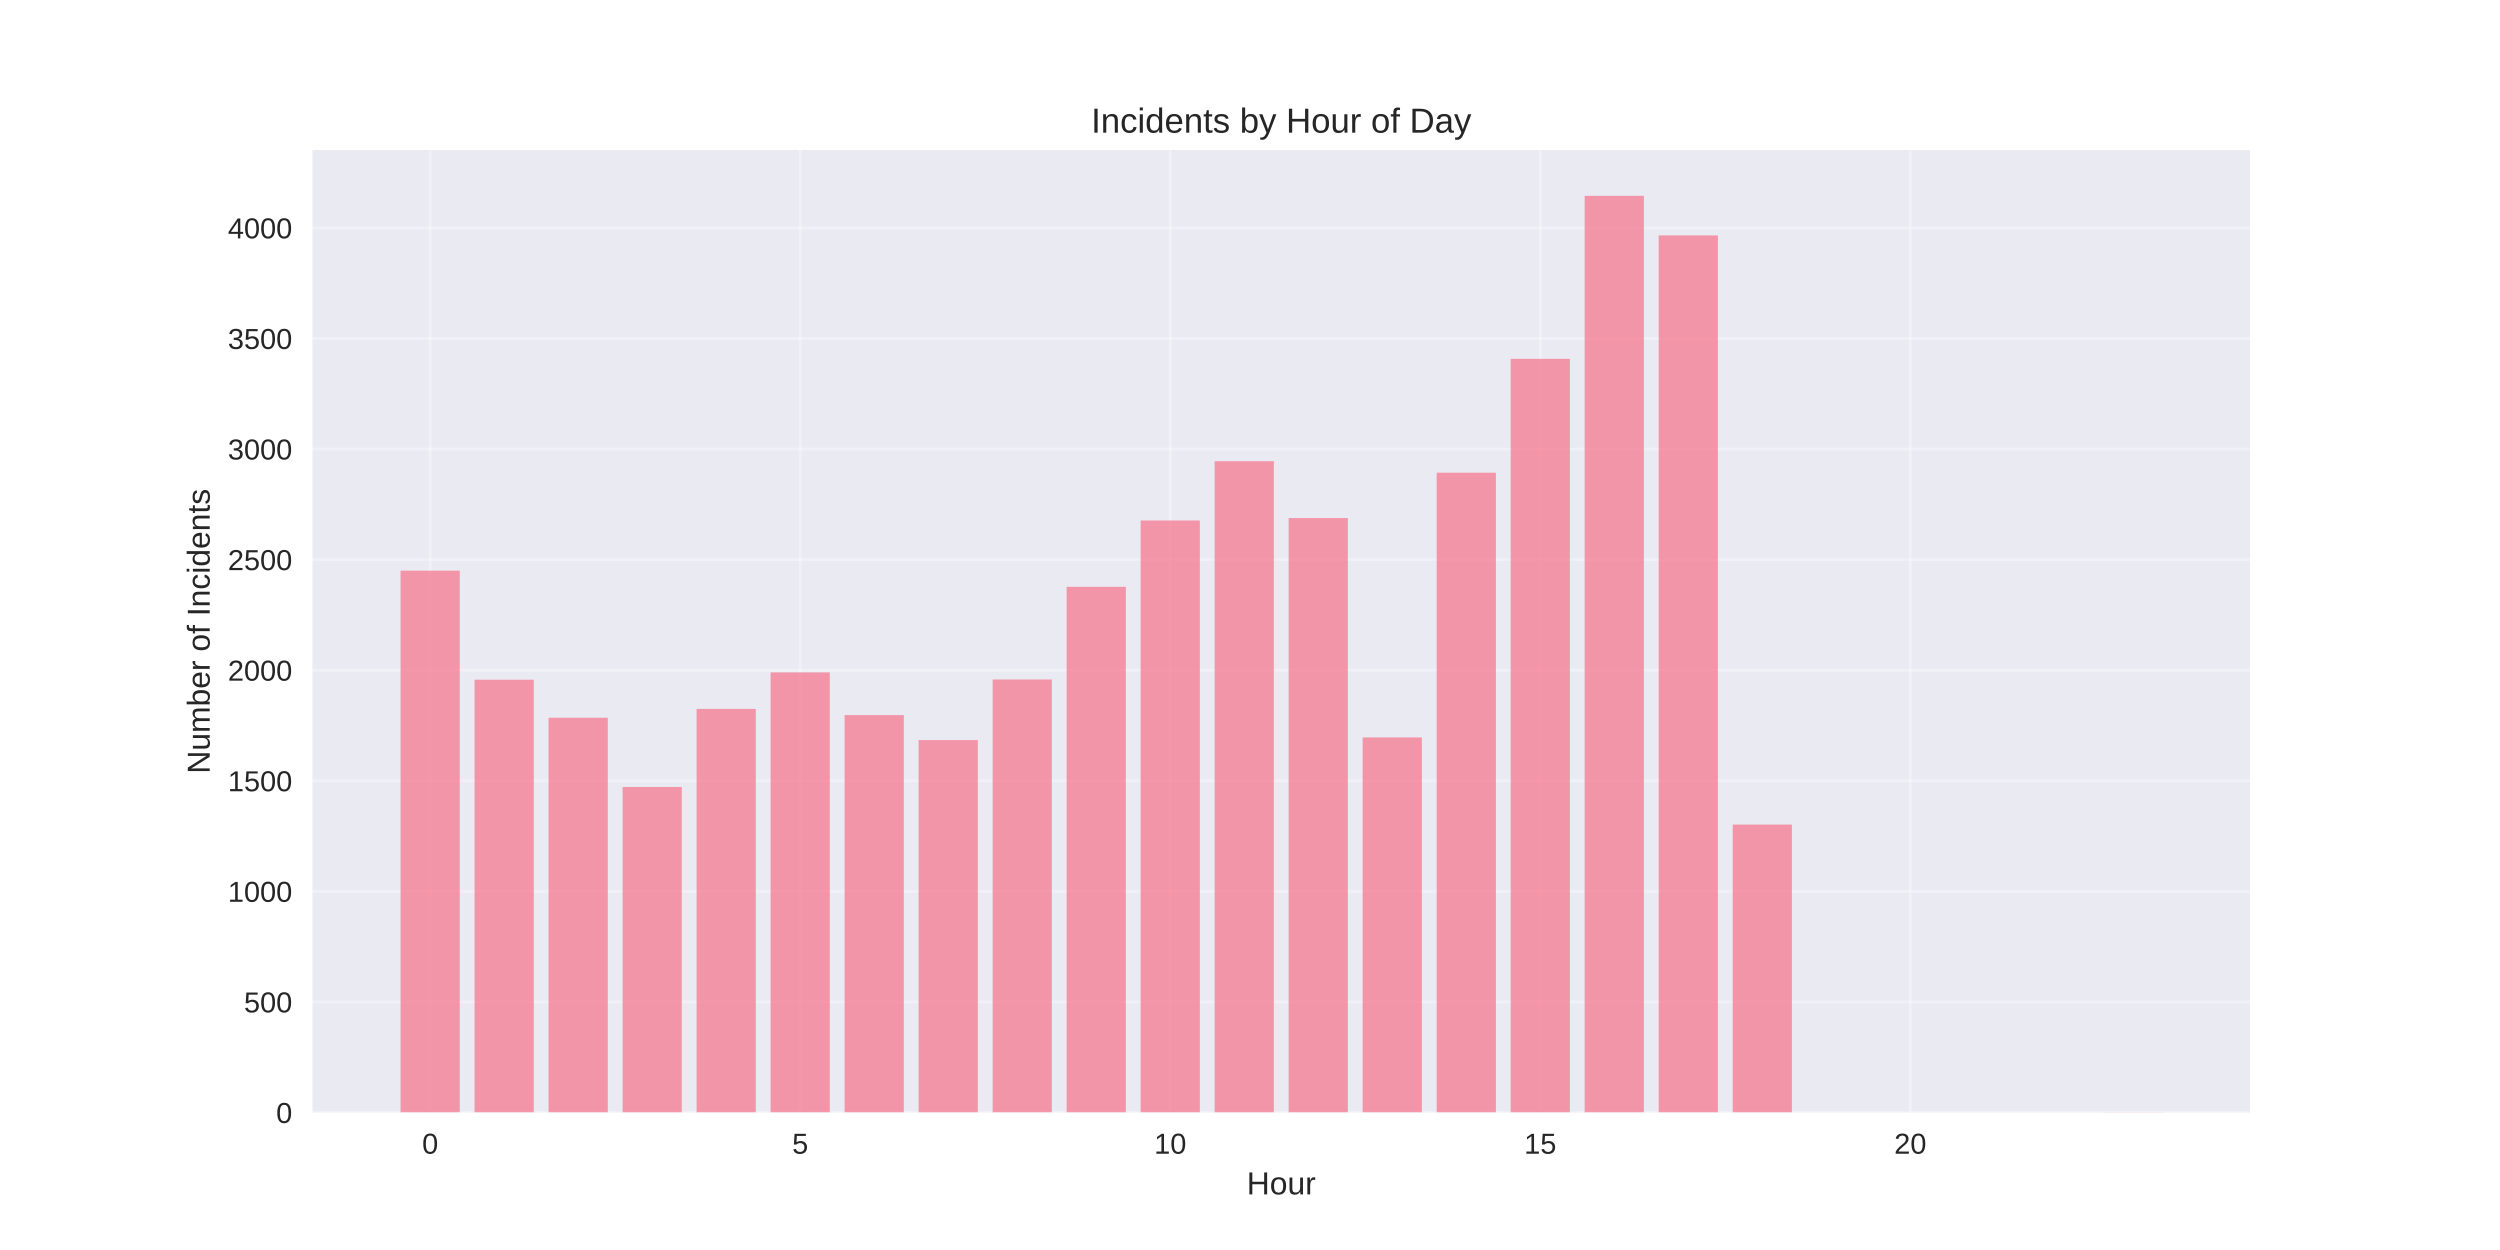
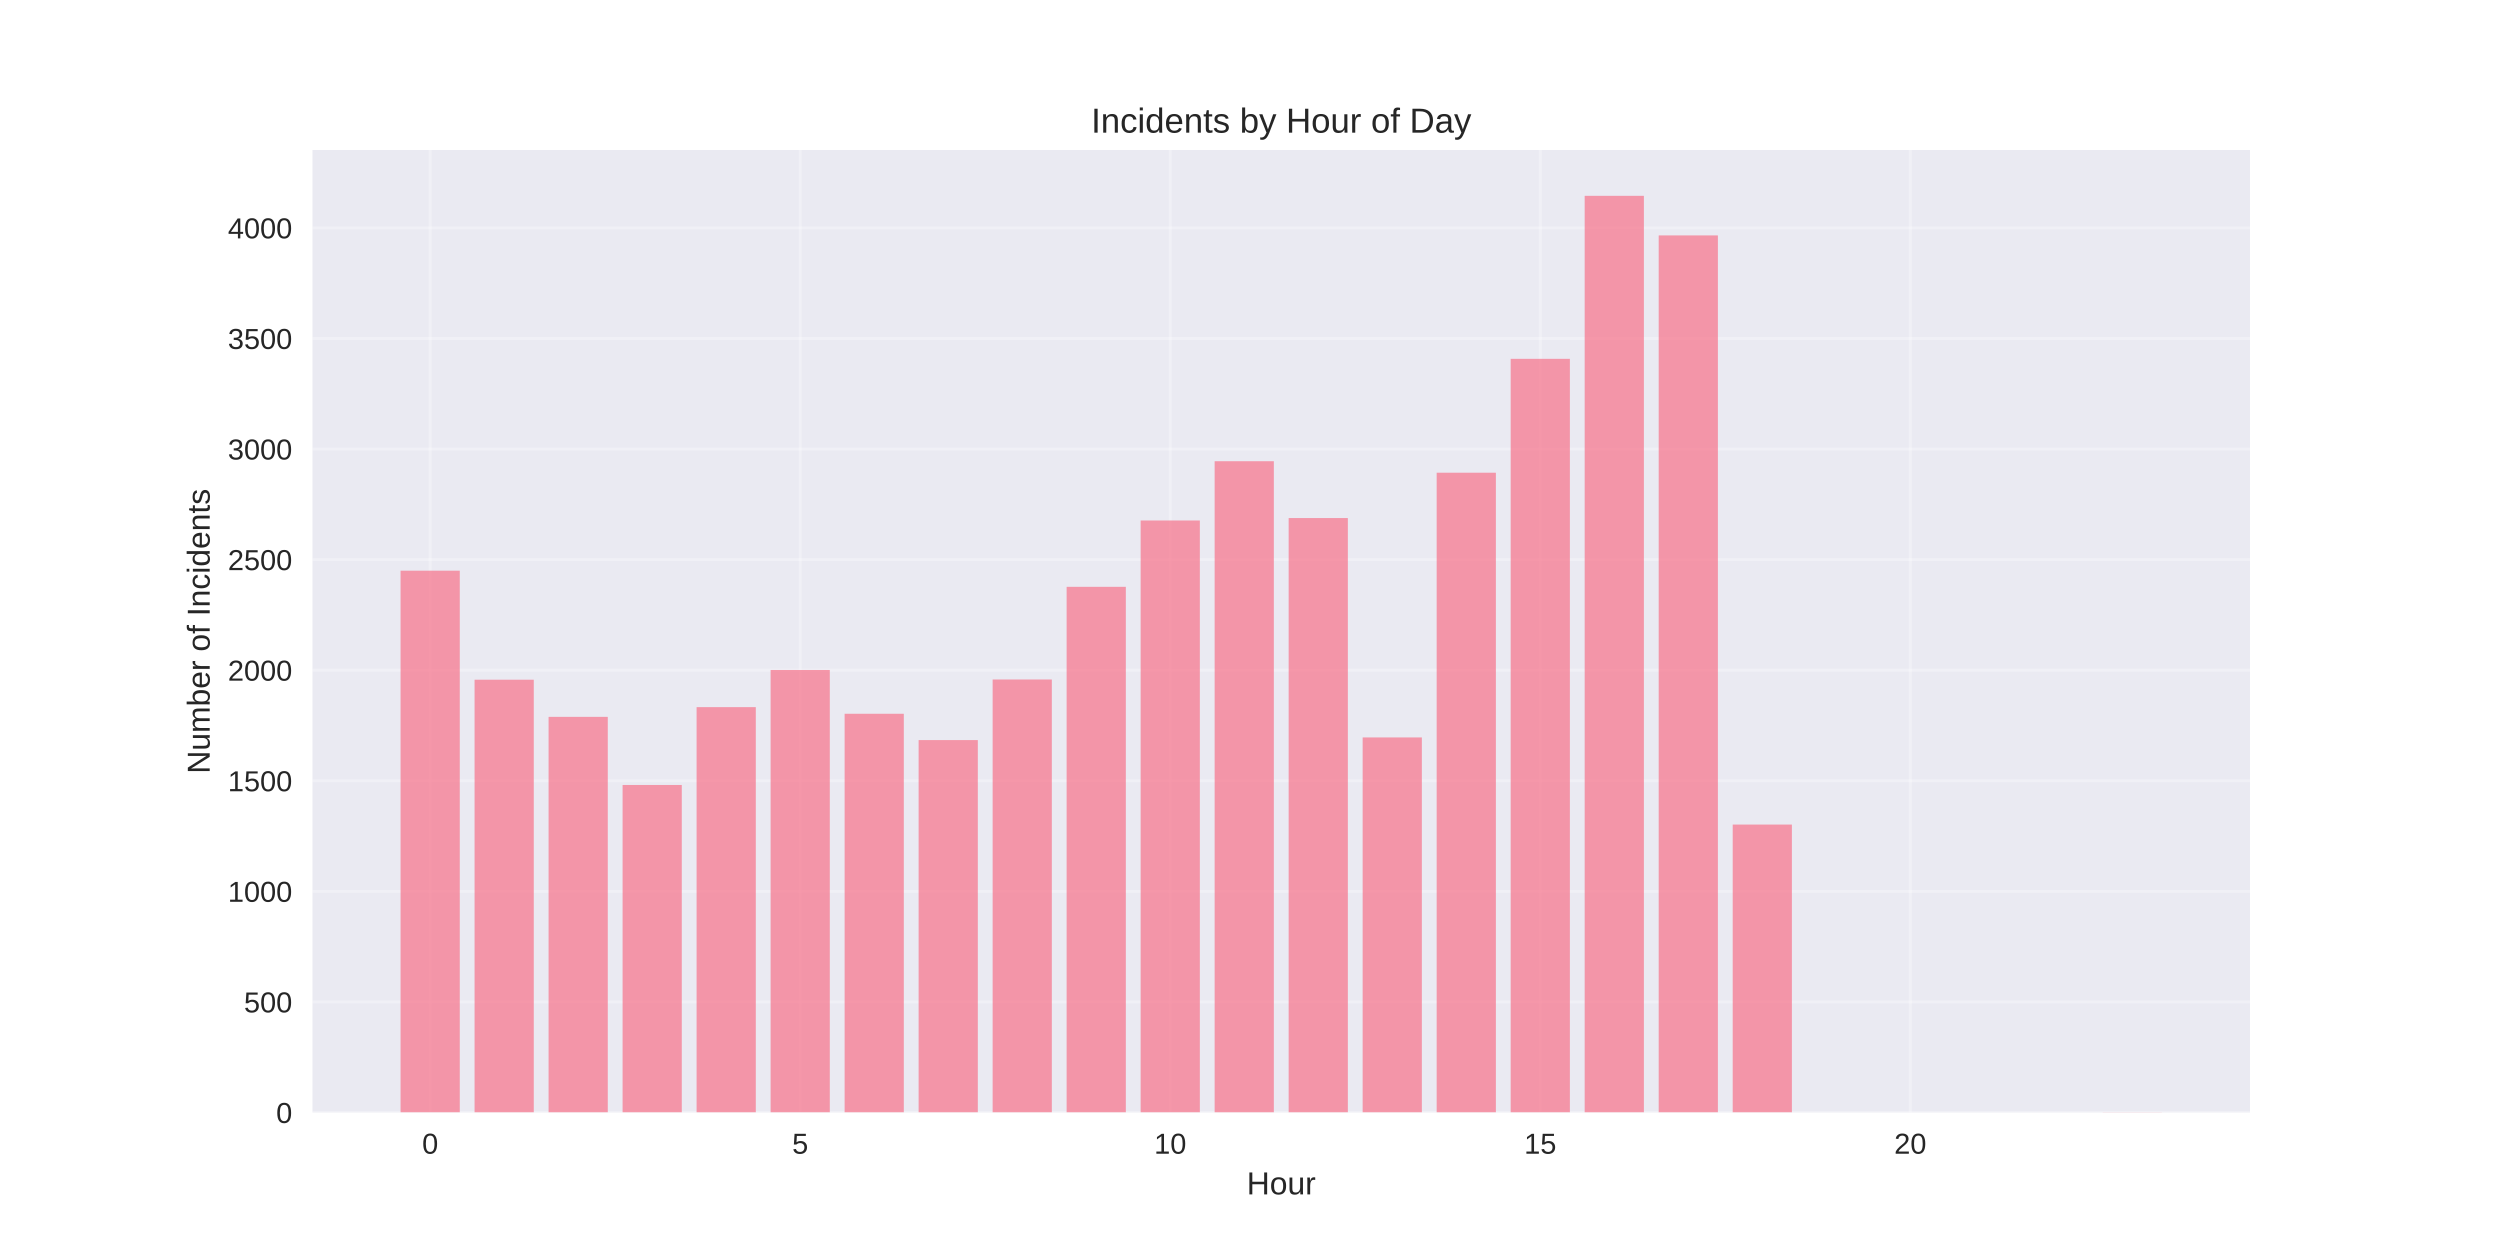
<svg xmlns="http://www.w3.org/2000/svg" width="864pt" height="432pt" viewBox="0 0 864 432" version="1.1">
  <defs>
    <style type="text/css">*{stroke-linejoin: round; stroke-linecap: butt}</style>
  </defs>
  <g id="figure_1">
    <g id="patch_1">
      <path d="M 0 432  L 864 432  L 864 0  L 0 0  z " style="fill: #ffffff" />
    </g>
    <g id="axes_1">
      <g id="patch_2">
        <path d="M 108 384.48  L 777.6 384.48  L 777.6 51.84  L 108 51.84  z " style="fill: #eaeaf2" />
      </g>
      <g id="matplotlib.axis_1">
        <g id="xtick_1">
          <g id="line2d_1">
-             <path d="M 148.667 384.48  L 148.667 51.84  " clip-path="url(#p24029fcbe6)" style="fill: none; stroke: #ffffff; stroke-opacity: 0.3; stroke-linecap: round" />
+             <path d="M 148.667 384.48  L 148.667 51.84  " clip-path="url(#pa866633752)" style="fill: none; stroke: #ffffff; stroke-opacity: 0.3; stroke-linecap: round" />
          </g>
          <g id="line2d_2" />
          <g id="text_1">
            <text style="fill: #262626; font: 10px 'Arial', 'Liberation Sans', 'DejaVu Sans', 'Bitstream Vera Sans', sans-serif; text-anchor: middle" x="148.667" y="398.727" transform="rotate(-0 148.6671 398.7269)">0</text>
          </g>
        </g>
        <g id="xtick_2">
          <g id="line2d_3">
-             <path d="M 276.551 384.48  L 276.551 51.84  " clip-path="url(#p24029fcbe6)" style="fill: none; stroke: #ffffff; stroke-opacity: 0.3; stroke-linecap: round" />
+             <path d="M 276.551 384.48  L 276.551 51.84  " clip-path="url(#pa866633752)" style="fill: none; stroke: #ffffff; stroke-opacity: 0.3; stroke-linecap: round" />
          </g>
          <g id="line2d_4" />
          <g id="text_2">
            <text style="fill: #262626; font: 10px 'Arial', 'Liberation Sans', 'DejaVu Sans', 'Bitstream Vera Sans', sans-serif; text-anchor: middle" x="276.551" y="398.727" transform="rotate(-0 276.551 398.7269)">5</text>
          </g>
        </g>
        <g id="xtick_3">
          <g id="line2d_5">
-             <path d="M 404.435 384.48  L 404.435 51.84  " clip-path="url(#p24029fcbe6)" style="fill: none; stroke: #ffffff; stroke-opacity: 0.3; stroke-linecap: round" />
+             <path d="M 404.435 384.48  L 404.435 51.84  " clip-path="url(#pa866633752)" style="fill: none; stroke: #ffffff; stroke-opacity: 0.3; stroke-linecap: round" />
          </g>
          <g id="line2d_6" />
          <g id="text_3">
            <text style="fill: #262626; font: 10px 'Arial', 'Liberation Sans', 'DejaVu Sans', 'Bitstream Vera Sans', sans-serif; text-anchor: middle" x="404.435" y="398.727" transform="rotate(-0 404.4348 398.7269)">10</text>
          </g>
        </g>
        <g id="xtick_4">
          <g id="line2d_7">
-             <path d="M 532.319 384.48  L 532.319 51.84  " clip-path="url(#p24029fcbe6)" style="fill: none; stroke: #ffffff; stroke-opacity: 0.3; stroke-linecap: round" />
+             <path d="M 532.319 384.48  L 532.319 51.84  " clip-path="url(#pa866633752)" style="fill: none; stroke: #ffffff; stroke-opacity: 0.3; stroke-linecap: round" />
          </g>
          <g id="line2d_8" />
          <g id="text_4">
            <text style="fill: #262626; font: 10px 'Arial', 'Liberation Sans', 'DejaVu Sans', 'Bitstream Vera Sans', sans-serif; text-anchor: middle" x="532.319" y="398.727" transform="rotate(-0 532.3187 398.7269)">15</text>
          </g>
        </g>
        <g id="xtick_5">
          <g id="line2d_9">
-             <path d="M 660.203 384.48  L 660.203 51.84  " clip-path="url(#p24029fcbe6)" style="fill: none; stroke: #ffffff; stroke-opacity: 0.3; stroke-linecap: round" />
+             <path d="M 660.203 384.48  L 660.203 51.84  " clip-path="url(#pa866633752)" style="fill: none; stroke: #ffffff; stroke-opacity: 0.3; stroke-linecap: round" />
          </g>
          <g id="line2d_10" />
          <g id="text_5">
            <text style="fill: #262626; font: 10px 'Arial', 'Liberation Sans', 'DejaVu Sans', 'Bitstream Vera Sans', sans-serif; text-anchor: middle" x="660.203" y="398.727" transform="rotate(-0 660.2026 398.7269)">20</text>
          </g>
        </g>
        <g id="text_6">
          <text style="fill: #262626; font: 11px 'Arial', 'Liberation Sans', 'DejaVu Sans', 'Bitstream Vera Sans', sans-serif; text-anchor: middle" x="442.8" y="412.773" transform="rotate(-0 442.8 412.7734)">Hour</text>
        </g>
      </g>
      <g id="matplotlib.axis_2">
        <g id="ytick_1">
          <g id="line2d_11">
-             <path d="M 108 384.48  L 777.6 384.48  " clip-path="url(#p24029fcbe6)" style="fill: none; stroke: #ffffff; stroke-opacity: 0.3; stroke-linecap: round" />
+             <path d="M 108 384.48  L 777.6 384.48  " clip-path="url(#pa866633752)" style="fill: none; stroke: #ffffff; stroke-opacity: 0.3; stroke-linecap: round" />
          </g>
          <g id="line2d_12" />
          <g id="text_7">
            <text style="fill: #262626; font: 10px 'Arial', 'Liberation Sans', 'DejaVu Sans', 'Bitstream Vera Sans', sans-serif; text-anchor: end" x="101" y="388.103" transform="rotate(-0 101 388.1034)">0</text>
          </g>
        </g>
        <g id="ytick_2">
          <g id="line2d_13">
-             <path d="M 108 346.265  L 777.6 346.265  " clip-path="url(#p24029fcbe6)" style="fill: none; stroke: #ffffff; stroke-opacity: 0.3; stroke-linecap: round" />
+             <path d="M 108 346.265  L 777.6 346.265  " clip-path="url(#pa866633752)" style="fill: none; stroke: #ffffff; stroke-opacity: 0.3; stroke-linecap: round" />
          </g>
          <g id="line2d_14" />
          <g id="text_8">
            <text style="fill: #262626; font: 10px 'Arial', 'Liberation Sans', 'DejaVu Sans', 'Bitstream Vera Sans', sans-serif; text-anchor: end" x="101" y="349.889" transform="rotate(-0 101 349.8887)">500</text>
          </g>
        </g>
        <g id="ytick_3">
          <g id="line2d_15">
-             <path d="M 108 308.051  L 777.6 308.051  " clip-path="url(#p24029fcbe6)" style="fill: none; stroke: #ffffff; stroke-opacity: 0.3; stroke-linecap: round" />
+             <path d="M 108 308.051  L 777.6 308.051  " clip-path="url(#pa866633752)" style="fill: none; stroke: #ffffff; stroke-opacity: 0.3; stroke-linecap: round" />
          </g>
          <g id="line2d_16" />
          <g id="text_9">
            <text style="fill: #262626; font: 10px 'Arial', 'Liberation Sans', 'DejaVu Sans', 'Bitstream Vera Sans', sans-serif; text-anchor: end" x="101" y="311.674" transform="rotate(-0 101 311.674)">1000</text>
          </g>
        </g>
        <g id="ytick_4">
          <g id="line2d_17">
-             <path d="M 108 269.836  L 777.6 269.836  " clip-path="url(#p24029fcbe6)" style="fill: none; stroke: #ffffff; stroke-opacity: 0.3; stroke-linecap: round" />
+             <path d="M 108 269.836  L 777.6 269.836  " clip-path="url(#pa866633752)" style="fill: none; stroke: #ffffff; stroke-opacity: 0.3; stroke-linecap: round" />
          </g>
          <g id="line2d_18" />
          <g id="text_10">
            <text style="fill: #262626; font: 10px 'Arial', 'Liberation Sans', 'DejaVu Sans', 'Bitstream Vera Sans', sans-serif; text-anchor: end" x="101" y="273.459" transform="rotate(-0 101 273.4593)">1500</text>
          </g>
        </g>
        <g id="ytick_5">
          <g id="line2d_19">
-             <path d="M 108 231.621  L 777.6 231.621  " clip-path="url(#p24029fcbe6)" style="fill: none; stroke: #ffffff; stroke-opacity: 0.3; stroke-linecap: round" />
+             <path d="M 108 231.621  L 777.6 231.621  " clip-path="url(#pa866633752)" style="fill: none; stroke: #ffffff; stroke-opacity: 0.3; stroke-linecap: round" />
          </g>
          <g id="line2d_20" />
          <g id="text_11">
            <text style="fill: #262626; font: 10px 'Arial', 'Liberation Sans', 'DejaVu Sans', 'Bitstream Vera Sans', sans-serif; text-anchor: end" x="101" y="235.245" transform="rotate(-0 101 235.2446)">2000</text>
          </g>
        </g>
        <g id="ytick_6">
          <g id="line2d_21">
-             <path d="M 108 193.406  L 777.6 193.406  " clip-path="url(#p24029fcbe6)" style="fill: none; stroke: #ffffff; stroke-opacity: 0.3; stroke-linecap: round" />
+             <path d="M 108 193.406  L 777.6 193.406  " clip-path="url(#pa866633752)" style="fill: none; stroke: #ffffff; stroke-opacity: 0.3; stroke-linecap: round" />
          </g>
          <g id="line2d_22" />
          <g id="text_12">
            <text style="fill: #262626; font: 10px 'Arial', 'Liberation Sans', 'DejaVu Sans', 'Bitstream Vera Sans', sans-serif; text-anchor: end" x="101" y="197.03" transform="rotate(-0 101 197.0299)">2500</text>
          </g>
        </g>
        <g id="ytick_7">
          <g id="line2d_23">
-             <path d="M 108 155.192  L 777.6 155.192  " clip-path="url(#p24029fcbe6)" style="fill: none; stroke: #ffffff; stroke-opacity: 0.3; stroke-linecap: round" />
+             <path d="M 108 155.192  L 777.6 155.192  " clip-path="url(#pa866633752)" style="fill: none; stroke: #ffffff; stroke-opacity: 0.3; stroke-linecap: round" />
          </g>
          <g id="line2d_24" />
          <g id="text_13">
            <text style="fill: #262626; font: 10px 'Arial', 'Liberation Sans', 'DejaVu Sans', 'Bitstream Vera Sans', sans-serif; text-anchor: end" x="101" y="158.815" transform="rotate(-0 101 158.8151)">3000</text>
          </g>
        </g>
        <g id="ytick_8">
          <g id="line2d_25">
-             <path d="M 108 116.977  L 777.6 116.977  " clip-path="url(#p24029fcbe6)" style="fill: none; stroke: #ffffff; stroke-opacity: 0.3; stroke-linecap: round" />
+             <path d="M 108 116.977  L 777.6 116.977  " clip-path="url(#pa866633752)" style="fill: none; stroke: #ffffff; stroke-opacity: 0.3; stroke-linecap: round" />
          </g>
          <g id="line2d_26" />
          <g id="text_14">
            <text style="fill: #262626; font: 10px 'Arial', 'Liberation Sans', 'DejaVu Sans', 'Bitstream Vera Sans', sans-serif; text-anchor: end" x="101" y="120.6" transform="rotate(-0 101 120.6004)">3500</text>
          </g>
        </g>
        <g id="ytick_9">
          <g id="line2d_27">
-             <path d="M 108 78.762  L 777.6 78.762  " clip-path="url(#p24029fcbe6)" style="fill: none; stroke: #ffffff; stroke-opacity: 0.3; stroke-linecap: round" />
+             <path d="M 108 78.762  L 777.6 78.762  " clip-path="url(#pa866633752)" style="fill: none; stroke: #ffffff; stroke-opacity: 0.3; stroke-linecap: round" />
          </g>
          <g id="line2d_28" />
          <g id="text_15">
            <text style="fill: #262626; font: 10px 'Arial', 'Liberation Sans', 'DejaVu Sans', 'Bitstream Vera Sans', sans-serif; text-anchor: end" x="101" y="82.386" transform="rotate(-0 101 82.38571)">4000</text>
          </g>
        </g>
        <g id="text_16">
          <text style="fill: #262626; font: 11px 'Arial', 'Liberation Sans', 'DejaVu Sans', 'Bitstream Vera Sans', sans-serif; text-anchor: middle" x="72.474" y="218.16" transform="rotate(-90 72.47375 218.16)">Number of Incidents</text>
        </g>
      </g>
      <g id="patch_3">
-         <path d="M 138.436 384.48  L 158.898 384.48  L 158.898 197.228  L 138.436 197.228  z " clip-path="url(#p24029fcbe6)" style="fill: #f77189; opacity: 0.7" />
+         <path d="M 138.436 384.48  L 158.898 384.48  L 158.898 197.228  L 138.436 197.228  z " clip-path="url(#pa866633752)" style="fill: #f77189; opacity: 0.7" />
      </g>
      <g id="patch_4">
-         <path d="M 164.013 384.48  L 184.475 384.48  L 184.475 234.908  L 164.013 234.908  z " clip-path="url(#p24029fcbe6)" style="fill: #f77189; opacity: 0.7" />
+         <path d="M 164.013 384.48  L 184.475 384.48  L 184.475 234.908  L 164.013 234.908  z " clip-path="url(#pa866633752)" style="fill: #f77189; opacity: 0.7" />
      </g>
      <g id="patch_5">
-         <path d="M 189.59 384.48  L 210.051 384.48  L 210.051 248.053  L 189.59 248.053  z " clip-path="url(#p24029fcbe6)" style="fill: #f77189; opacity: 0.7" />
+         <path d="M 189.59 384.48  L 210.051 384.48  L 210.051 247.748  L 189.59 247.748  z " clip-path="url(#pa866633752)" style="fill: #f77189; opacity: 0.7" />
      </g>
      <g id="patch_6">
-         <path d="M 215.167 384.48  L 235.628 384.48  L 235.628 271.976  L 215.167 271.976  z " clip-path="url(#p24029fcbe6)" style="fill: #f77189; opacity: 0.7" />
+         <path d="M 215.167 384.48  L 235.628 384.48  L 235.628 271.288  L 215.167 271.288  z " clip-path="url(#pa866633752)" style="fill: #f77189; opacity: 0.7" />
      </g>
      <g id="patch_7">
-         <path d="M 240.743 384.48  L 261.205 384.48  L 261.205 244.996  L 240.743 244.996  z " clip-path="url(#p24029fcbe6)" style="fill: #f77189; opacity: 0.7" />
+         <path d="M 240.743 384.48  L 261.205 384.48  L 261.205 244.385  L 240.743 244.385  z " clip-path="url(#pa866633752)" style="fill: #f77189; opacity: 0.7" />
      </g>
      <g id="patch_8">
-         <path d="M 266.32 384.48  L 286.782 384.48  L 286.782 232.385  L 266.32 232.385  z " clip-path="url(#p24029fcbe6)" style="fill: #f77189; opacity: 0.7" />
+         <path d="M 266.32 384.48  L 286.782 384.48  L 286.782 231.545  L 266.32 231.545  z " clip-path="url(#pa866633752)" style="fill: #f77189; opacity: 0.7" />
      </g>
      <g id="patch_9">
-         <path d="M 291.897 384.48  L 312.358 384.48  L 312.358 247.136  L 291.897 247.136  z " clip-path="url(#p24029fcbe6)" style="fill: #f77189; opacity: 0.7" />
+         <path d="M 291.897 384.48  L 312.358 384.48  L 312.358 246.678  L 291.897 246.678  z " clip-path="url(#pa866633752)" style="fill: #f77189; opacity: 0.7" />
      </g>
      <g id="patch_10">
-         <path d="M 317.474 384.48  L 337.935 384.48  L 337.935 255.773  L 317.474 255.773  z " clip-path="url(#p24029fcbe6)" style="fill: #f77189; opacity: 0.7" />
+         <path d="M 317.474 384.48  L 337.935 384.48  L 337.935 255.773  L 317.474 255.773  z " clip-path="url(#pa866633752)" style="fill: #f77189; opacity: 0.7" />
      </g>
      <g id="patch_11">
-         <path d="M 343.051 384.48  L 363.512 384.48  L 363.512 234.831  L 343.051 234.831  z " clip-path="url(#p24029fcbe6)" style="fill: #f77189; opacity: 0.7" />
+         <path d="M 343.051 384.48  L 363.512 384.48  L 363.512 234.831  L 343.051 234.831  z " clip-path="url(#pa866633752)" style="fill: #f77189; opacity: 0.7" />
      </g>
      <g id="patch_12">
-         <path d="M 368.627 384.48  L 389.089 384.48  L 389.089 202.807  L 368.627 202.807  z " clip-path="url(#p24029fcbe6)" style="fill: #f77189; opacity: 0.7" />
+         <path d="M 368.627 384.48  L 389.089 384.48  L 389.089 202.807  L 368.627 202.807  z " clip-path="url(#pa866633752)" style="fill: #f77189; opacity: 0.7" />
      </g>
      <g id="patch_13">
-         <path d="M 394.204 384.48  L 414.666 384.48  L 414.666 179.878  L 394.204 179.878  z " clip-path="url(#p24029fcbe6)" style="fill: #f77189; opacity: 0.7" />
+         <path d="M 394.204 384.48  L 414.666 384.48  L 414.666 179.878  L 394.204 179.878  z " clip-path="url(#pa866633752)" style="fill: #f77189; opacity: 0.7" />
      </g>
      <g id="patch_14">
-         <path d="M 419.781 384.48  L 440.242 384.48  L 440.242 159.395  L 419.781 159.395  z " clip-path="url(#p24029fcbe6)" style="fill: #f77189; opacity: 0.7" />
+         <path d="M 419.781 384.48  L 440.242 384.48  L 440.242 159.395  L 419.781 159.395  z " clip-path="url(#pa866633752)" style="fill: #f77189; opacity: 0.7" />
      </g>
      <g id="patch_15">
-         <path d="M 445.358 384.48  L 465.819 384.48  L 465.819 179.038  L 445.358 179.038  z " clip-path="url(#p24029fcbe6)" style="fill: #f77189; opacity: 0.7" />
+         <path d="M 445.358 384.48  L 465.819 384.48  L 465.819 179.038  L 445.358 179.038  z " clip-path="url(#pa866633752)" style="fill: #f77189; opacity: 0.7" />
      </g>
      <g id="patch_16">
-         <path d="M 470.934 384.48  L 491.396 384.48  L 491.396 254.856  L 470.934 254.856  z " clip-path="url(#p24029fcbe6)" style="fill: #f77189; opacity: 0.7" />
+         <path d="M 470.934 384.48  L 491.396 384.48  L 491.396 254.856  L 470.934 254.856  z " clip-path="url(#pa866633752)" style="fill: #f77189; opacity: 0.7" />
      </g>
      <g id="patch_17">
-         <path d="M 496.511 384.48  L 516.973 384.48  L 516.973 163.37  L 496.511 163.37  z " clip-path="url(#p24029fcbe6)" style="fill: #f77189; opacity: 0.7" />
+         <path d="M 496.511 384.48  L 516.973 384.48  L 516.973 163.37  L 496.511 163.37  z " clip-path="url(#pa866633752)" style="fill: #f77189; opacity: 0.7" />
      </g>
      <g id="patch_18">
-         <path d="M 522.088 384.48  L 542.549 384.48  L 542.549 124.008  L 522.088 124.008  z " clip-path="url(#p24029fcbe6)" style="fill: #f77189; opacity: 0.7" />
+         <path d="M 522.088 384.48  L 542.549 384.48  L 542.549 124.008  L 522.088 124.008  z " clip-path="url(#pa866633752)" style="fill: #f77189; opacity: 0.7" />
      </g>
      <g id="patch_19">
-         <path d="M 547.665 384.48  L 568.126 384.48  L 568.126 67.68  L 547.665 67.68  z " clip-path="url(#p24029fcbe6)" style="fill: #f77189; opacity: 0.7" />
+         <path d="M 547.665 384.48  L 568.126 384.48  L 568.126 67.68  L 547.665 67.68  z " clip-path="url(#pa866633752)" style="fill: #f77189; opacity: 0.7" />
      </g>
      <g id="patch_20">
-         <path d="M 573.242 384.48  L 593.703 384.48  L 593.703 81.361  L 573.242 81.361  z " clip-path="url(#p24029fcbe6)" style="fill: #f77189; opacity: 0.7" />
+         <path d="M 573.242 384.48  L 593.703 384.48  L 593.703 81.361  L 573.242 81.361  z " clip-path="url(#pa866633752)" style="fill: #f77189; opacity: 0.7" />
      </g>
      <g id="patch_21">
-         <path d="M 598.818 384.48  L 619.28 384.48  L 619.28 284.969  L 598.818 284.969  z " clip-path="url(#p24029fcbe6)" style="fill: #f77189; opacity: 0.7" />
+         <path d="M 598.818 384.48  L 619.28 384.48  L 619.28 284.969  L 598.818 284.969  z " clip-path="url(#pa866633752)" style="fill: #f77189; opacity: 0.7" />
      </g>
      <g id="patch_22">
-         <path d="M 726.702 384.48  L 747.164 384.48  L 747.164 384.404  L 726.702 384.404  z " clip-path="url(#p24029fcbe6)" style="fill: #f77189; opacity: 0.7" />
+         <path d="M 726.702 384.48  L 747.164 384.48  L 747.164 384.404  L 726.702 384.404  z " clip-path="url(#pa866633752)" style="fill: #f77189; opacity: 0.7" />
      </g>
      <g id="patch_23">
        <path d="M 108 384.48  L 108 51.84  " style="fill: none" />
      </g>
      <g id="patch_24">
        <path d="M 777.6 384.48  L 777.6 51.84  " style="fill: none" />
      </g>
      <g id="patch_25">
        <path d="M 108 384.48  L 777.6 384.48  " style="fill: none" />
      </g>
      <g id="patch_26">
        <path d="M 108 51.84  L 777.6 51.84  " style="fill: none" />
      </g>
      <g id="text_17">
        <text style="fill: #262626; font: 12px 'Arial', 'Liberation Sans', 'DejaVu Sans', 'Bitstream Vera Sans', sans-serif; text-anchor: middle" x="442.8" y="45.84" transform="rotate(-0 442.8 45.84)">Incidents by Hour of Day</text>
      </g>
    </g>
  </g>
  <defs>
-     <clipPath id="p24029fcbe6">
+     <clipPath id="pa866633752">
      <rect x="108" y="51.84" width="669.6" height="332.64" />
    </clipPath>
  </defs>
</svg>
